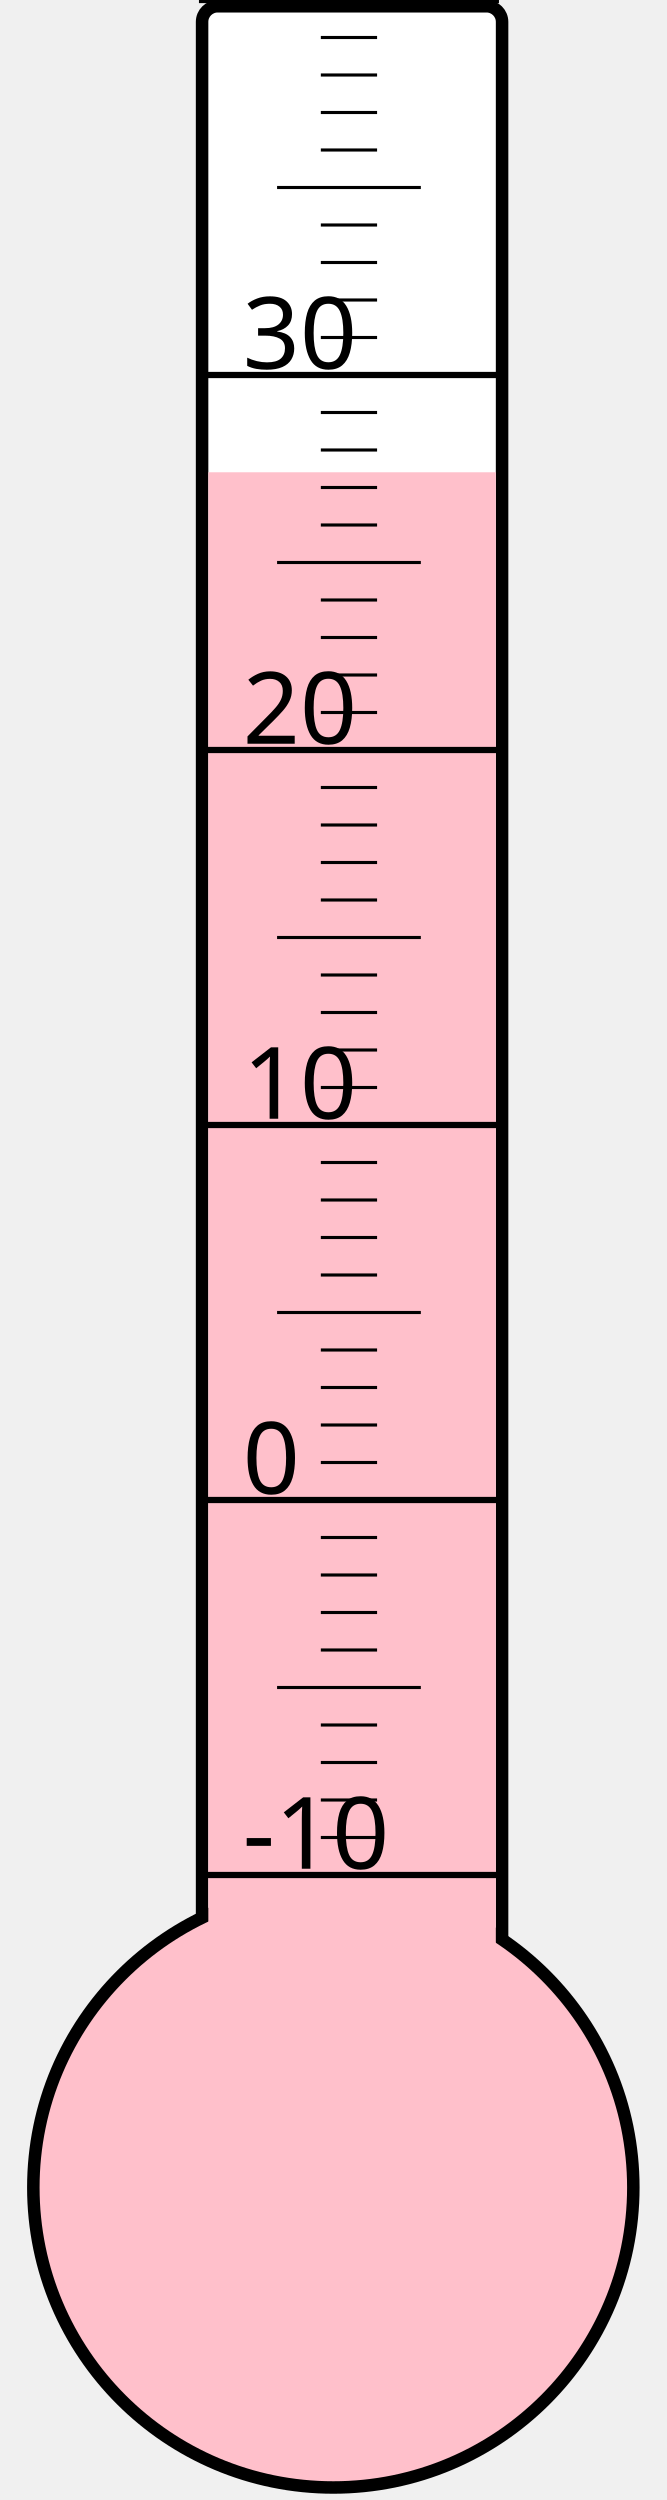
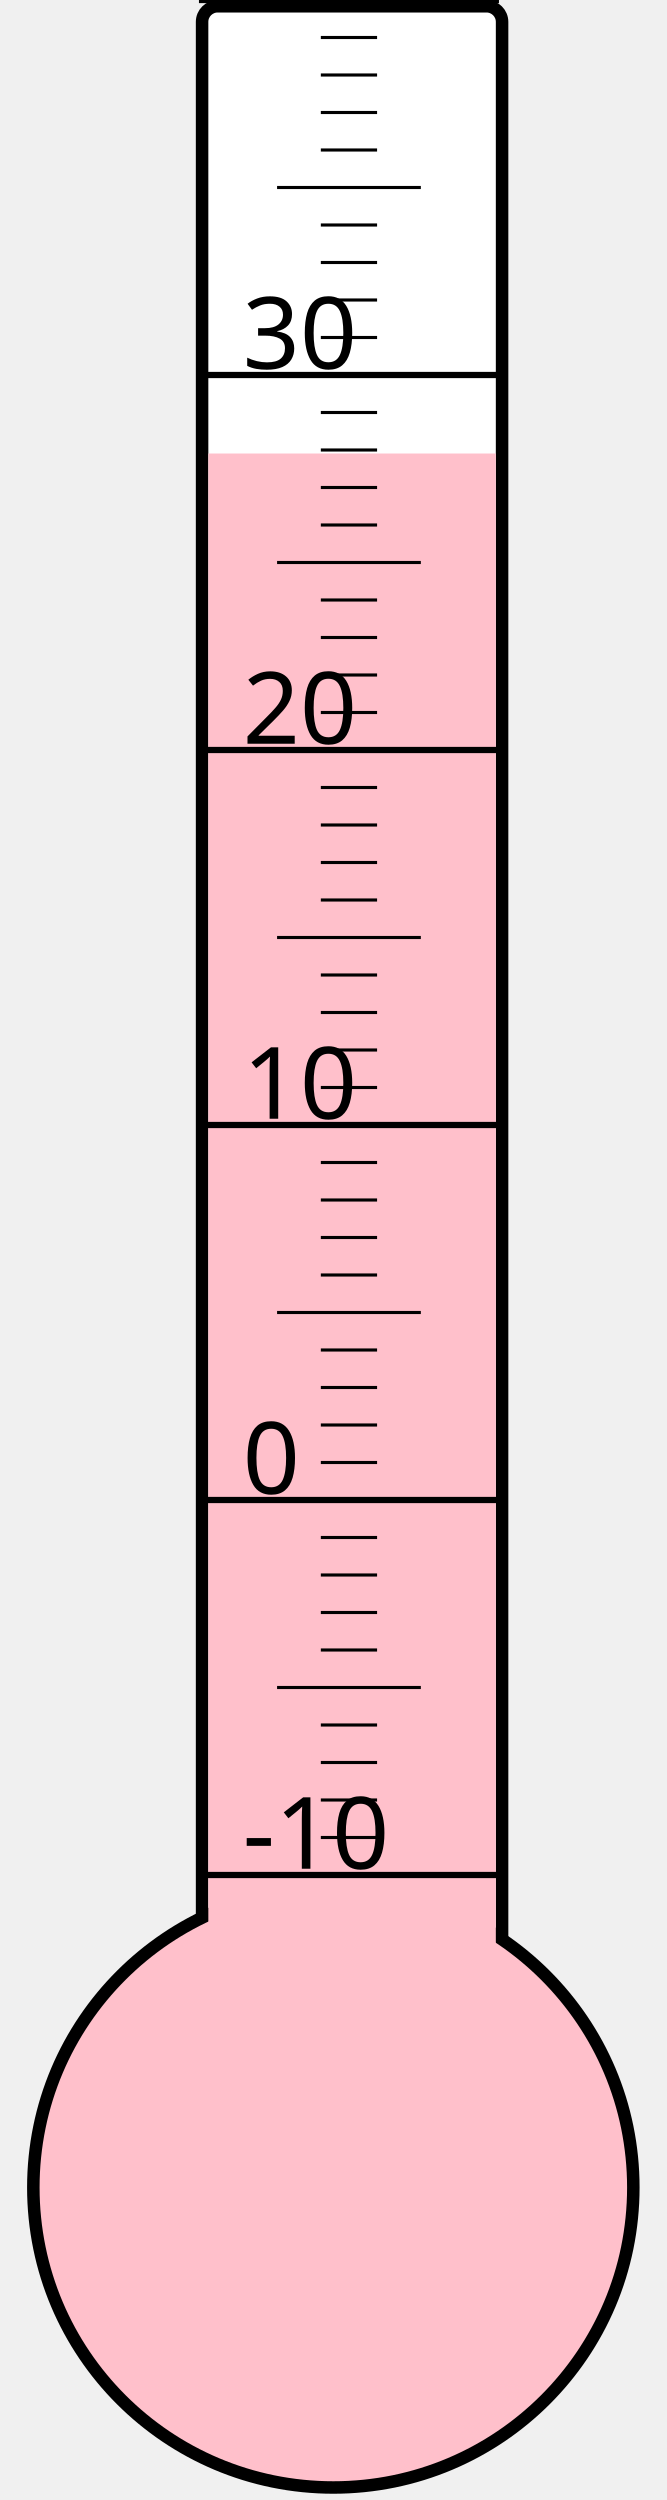
<svg xmlns="http://www.w3.org/2000/svg" width="40px" height="150px" viewBox="0 0 200 800">
  <rect width="200" height="800" x="0" y="0" style="fill: #ffffeb; fill-opacity: 0;" />
  <rect width="96" height="680" x="58" y="2" rx="5" ry="5" style="fill: white; fill-opacity: 1; stroke: black; stroke-width: 4;" />
  <circle cx="100" cy="700" r="96" style="fill: pink; stroke: black; stroke-width: 4;" />
-   <rect width="92" height="548.875" x="60" y="151.125" style="fill: pink; fill-opacity: 1; stroke-width: 0;" />
+   <rect width="92" height="554.875" x="60" y="145.125" style="fill: pink; fill-opacity: 1; stroke-width: 0;" />
  <text x="71" y="598" style="font-family: sans-serif; font-size: 24pt;">-10</text>
  <text x="71" y="478" style="font-family: sans-serif; font-size: 24pt;">0</text>
  <text x="71" y="358" style="font-family: sans-serif; font-size: 24pt;">10</text>
  <text x="71" y="238" style="font-family: sans-serif; font-size: 24pt;">20</text>
  <text x="71" y="118" style="font-family: sans-serif; font-size: 24pt;">30</text>
  <g style="stroke: black;">
    <line x1="57" y1="600" x2="153" y2="600" style="stroke-width: 2;" />
    <line x1="96" y1="588" x2="114" y2="588" style="stroke-width: 1;" />
    <line x1="96" y1="576" x2="114" y2="576" style="stroke-width: 1;" />
    <line x1="96" y1="564" x2="114" y2="564" style="stroke-width: 1;" />
    <line x1="96" y1="552" x2="114" y2="552" style="stroke-width: 1;" />
    <line x1="82" y1="540" x2="128" y2="540" style="stroke-width: 1;" />
    <line x1="96" y1="528" x2="114" y2="528" style="stroke-width: 1;" />
    <line x1="96" y1="516" x2="114" y2="516" style="stroke-width: 1;" />
    <line x1="96" y1="504" x2="114" y2="504" style="stroke-width: 1;" />
    <line x1="96" y1="492" x2="114" y2="492" style="stroke-width: 1;" />
    <line x1="57" y1="480" x2="153" y2="480" style="stroke-width: 2;" />
    <line x1="96" y1="468" x2="114" y2="468" style="stroke-width: 1;" />
    <line x1="96" y1="456" x2="114" y2="456" style="stroke-width: 1;" />
    <line x1="96" y1="444" x2="114" y2="444" style="stroke-width: 1;" />
    <line x1="96" y1="432" x2="114" y2="432" style="stroke-width: 1;" />
    <line x1="82" y1="420" x2="128" y2="420" style="stroke-width: 1;" />
    <line x1="96" y1="408" x2="114" y2="408" style="stroke-width: 1;" />
    <line x1="96" y1="396" x2="114" y2="396" style="stroke-width: 1;" />
    <line x1="96" y1="384" x2="114" y2="384" style="stroke-width: 1;" />
    <line x1="96" y1="372" x2="114" y2="372" style="stroke-width: 1;" />
    <line x1="57" y1="360" x2="153" y2="360" style="stroke-width: 2;" />
    <line x1="96" y1="348" x2="114" y2="348" style="stroke-width: 1;" />
    <line x1="96" y1="336" x2="114" y2="336" style="stroke-width: 1;" />
    <line x1="96" y1="324" x2="114" y2="324" style="stroke-width: 1;" />
    <line x1="96" y1="312" x2="114" y2="312" style="stroke-width: 1;" />
    <line x1="82" y1="300" x2="128" y2="300" style="stroke-width: 1;" />
    <line x1="96" y1="288" x2="114" y2="288" style="stroke-width: 1;" />
    <line x1="96" y1="276" x2="114" y2="276" style="stroke-width: 1;" />
    <line x1="96" y1="264" x2="114" y2="264" style="stroke-width: 1;" />
    <line x1="96" y1="252" x2="114" y2="252" style="stroke-width: 1;" />
    <line x1="57" y1="240" x2="153" y2="240" style="stroke-width: 2;" />
    <line x1="96" y1="228" x2="114" y2="228" style="stroke-width: 1;" />
    <line x1="96" y1="216" x2="114" y2="216" style="stroke-width: 1;" />
    <line x1="96" y1="204" x2="114" y2="204" style="stroke-width: 1;" />
    <line x1="96" y1="192" x2="114" y2="192" style="stroke-width: 1;" />
    <line x1="82" y1="180" x2="128" y2="180" style="stroke-width: 1;" />
    <line x1="96" y1="168" x2="114" y2="168" style="stroke-width: 1;" />
    <line x1="96" y1="156" x2="114" y2="156" style="stroke-width: 1;" />
    <line x1="96" y1="144" x2="114" y2="144" style="stroke-width: 1;" />
    <line x1="96" y1="132" x2="114" y2="132" style="stroke-width: 1;" />
    <line x1="57" y1="120" x2="153" y2="120" style="stroke-width: 2;" />
    <line x1="96" y1="108" x2="114" y2="108" style="stroke-width: 1;" />
    <line x1="96" y1="96" x2="114" y2="96" style="stroke-width: 1;" />
    <line x1="96" y1="84" x2="114" y2="84" style="stroke-width: 1;" />
    <line x1="96" y1="72" x2="114" y2="72" style="stroke-width: 1;" />
    <line x1="82" y1="60" x2="128" y2="60" style="stroke-width: 1;" />
    <line x1="96" y1="48" x2="114" y2="48" style="stroke-width: 1;" />
    <line x1="96" y1="36" x2="114" y2="36" style="stroke-width: 1;" />
    <line x1="96" y1="24" x2="114" y2="24" style="stroke-width: 1;" />
    <line x1="96" y1="12" x2="114" y2="12" style="stroke-width: 1;" />
    <line x1="57" y1="0" x2="153" y2="0" style="stroke-width: 2;" />
  </g>
</svg>
